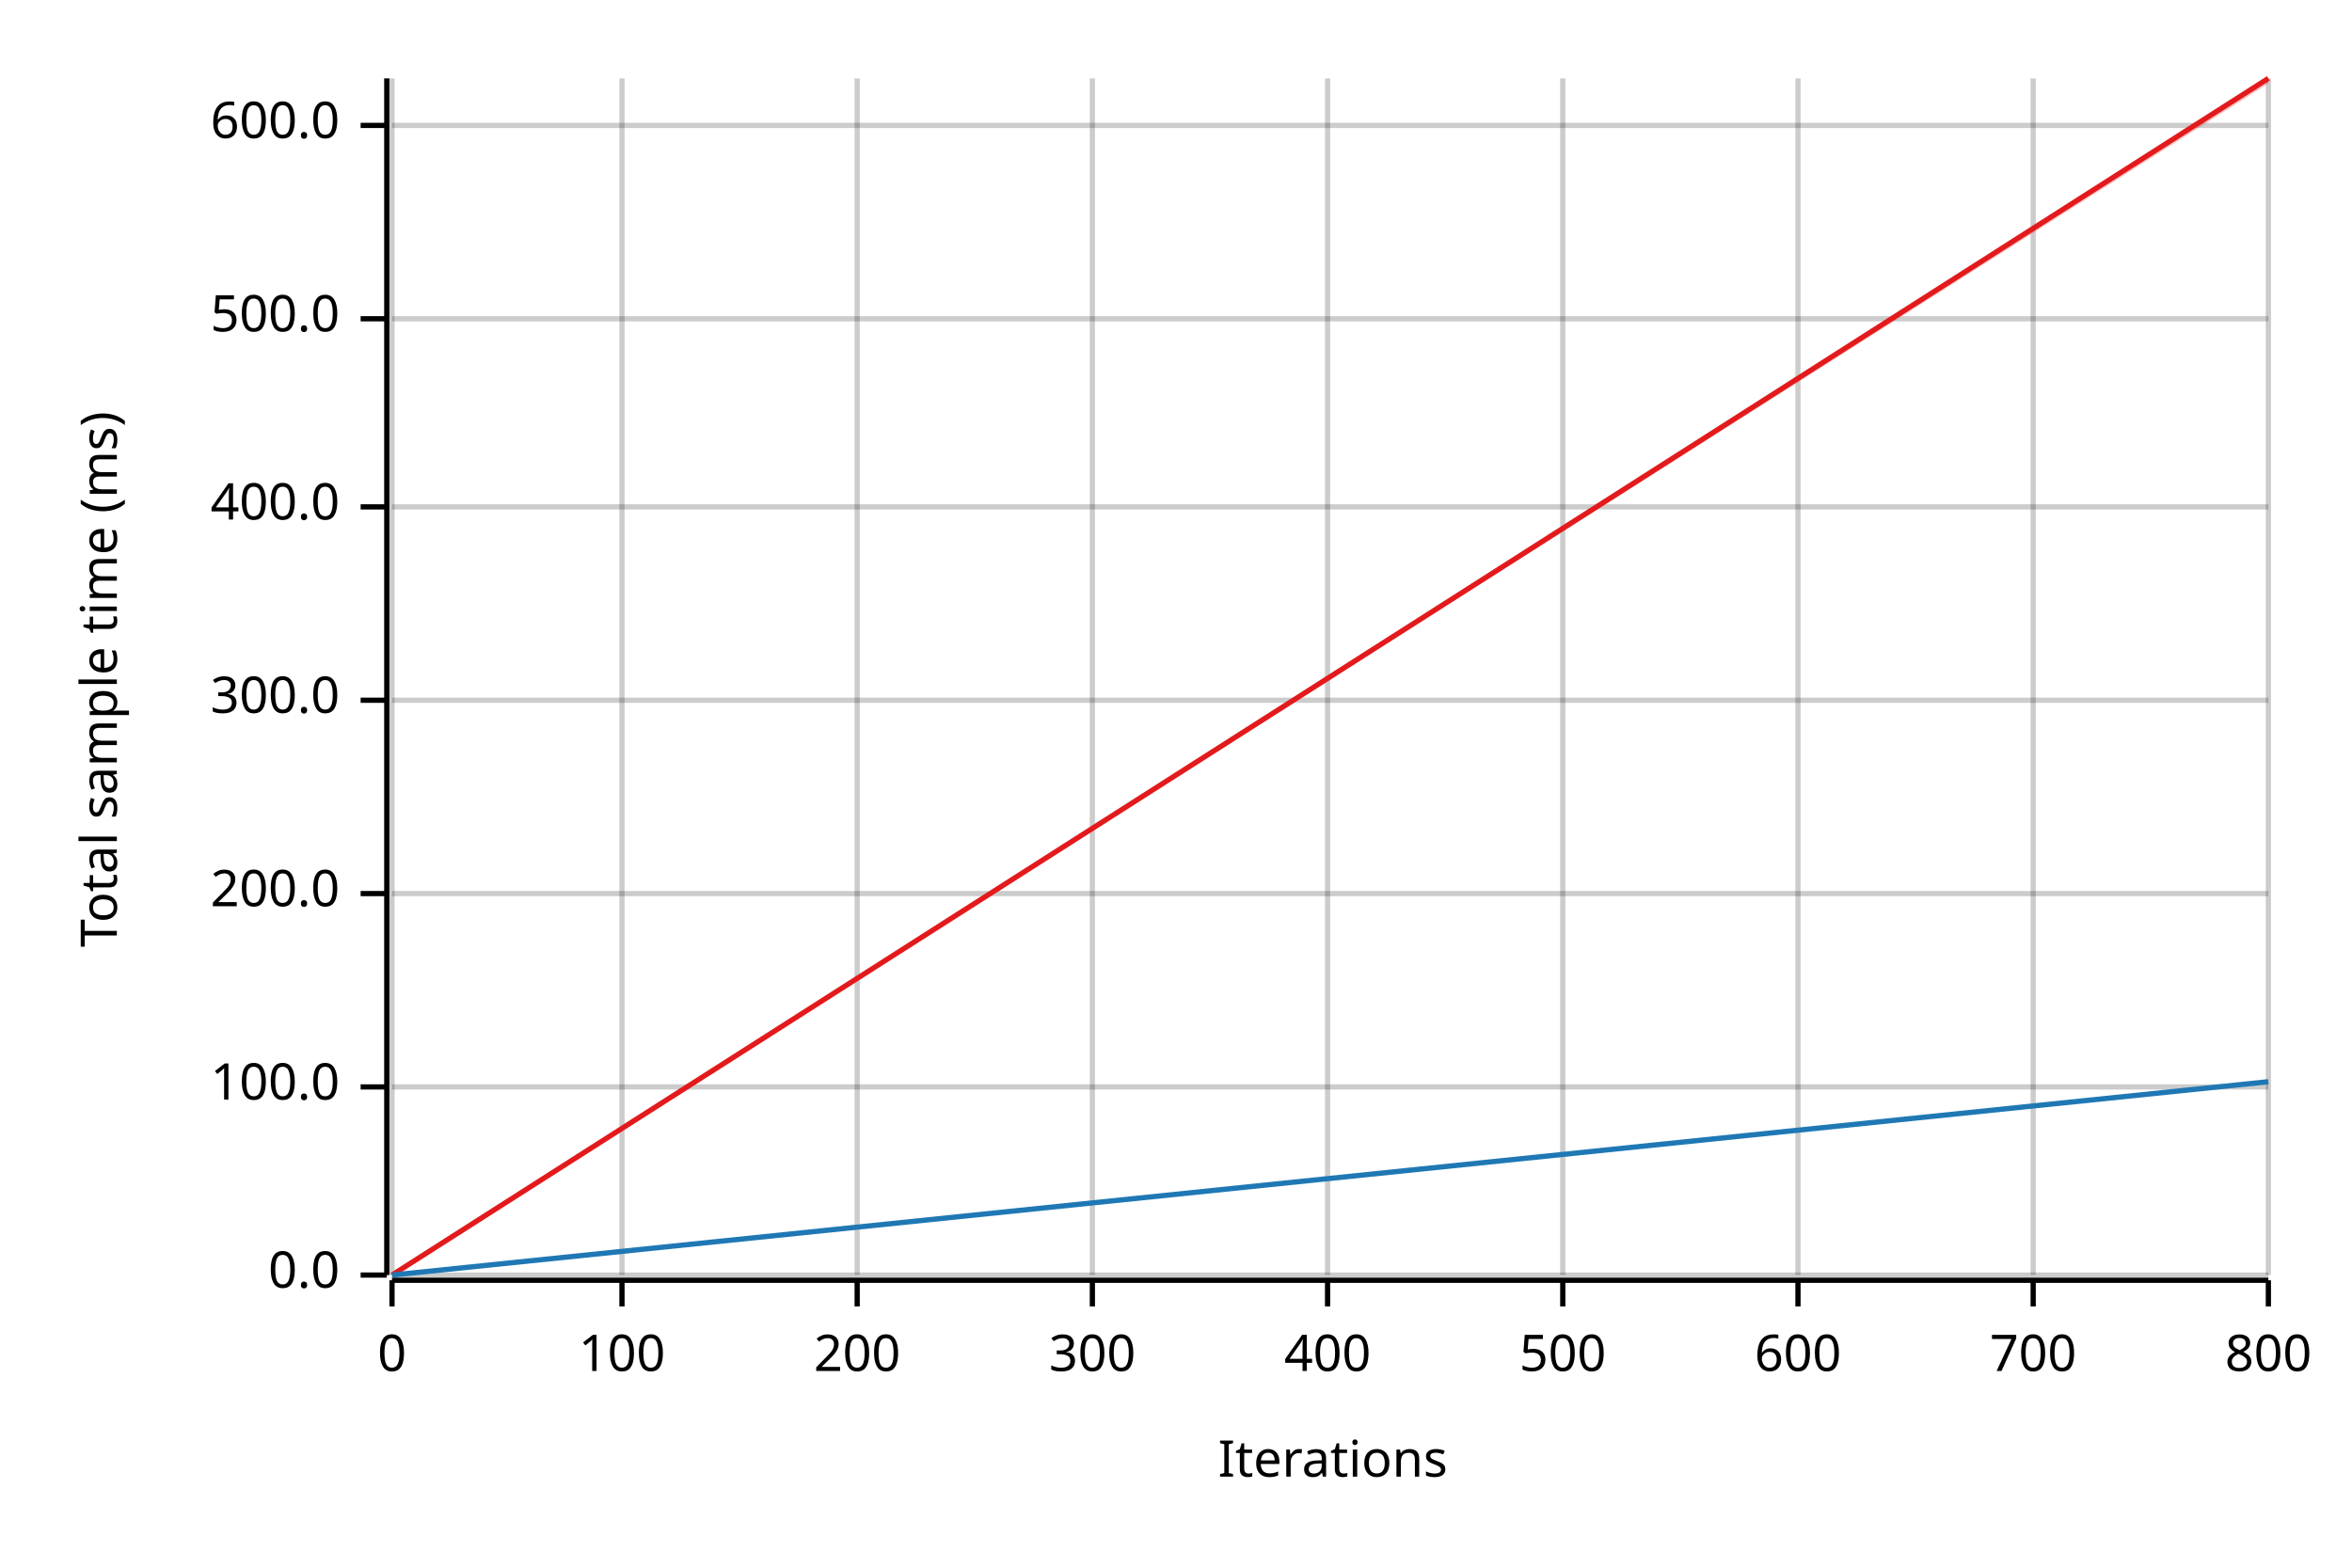
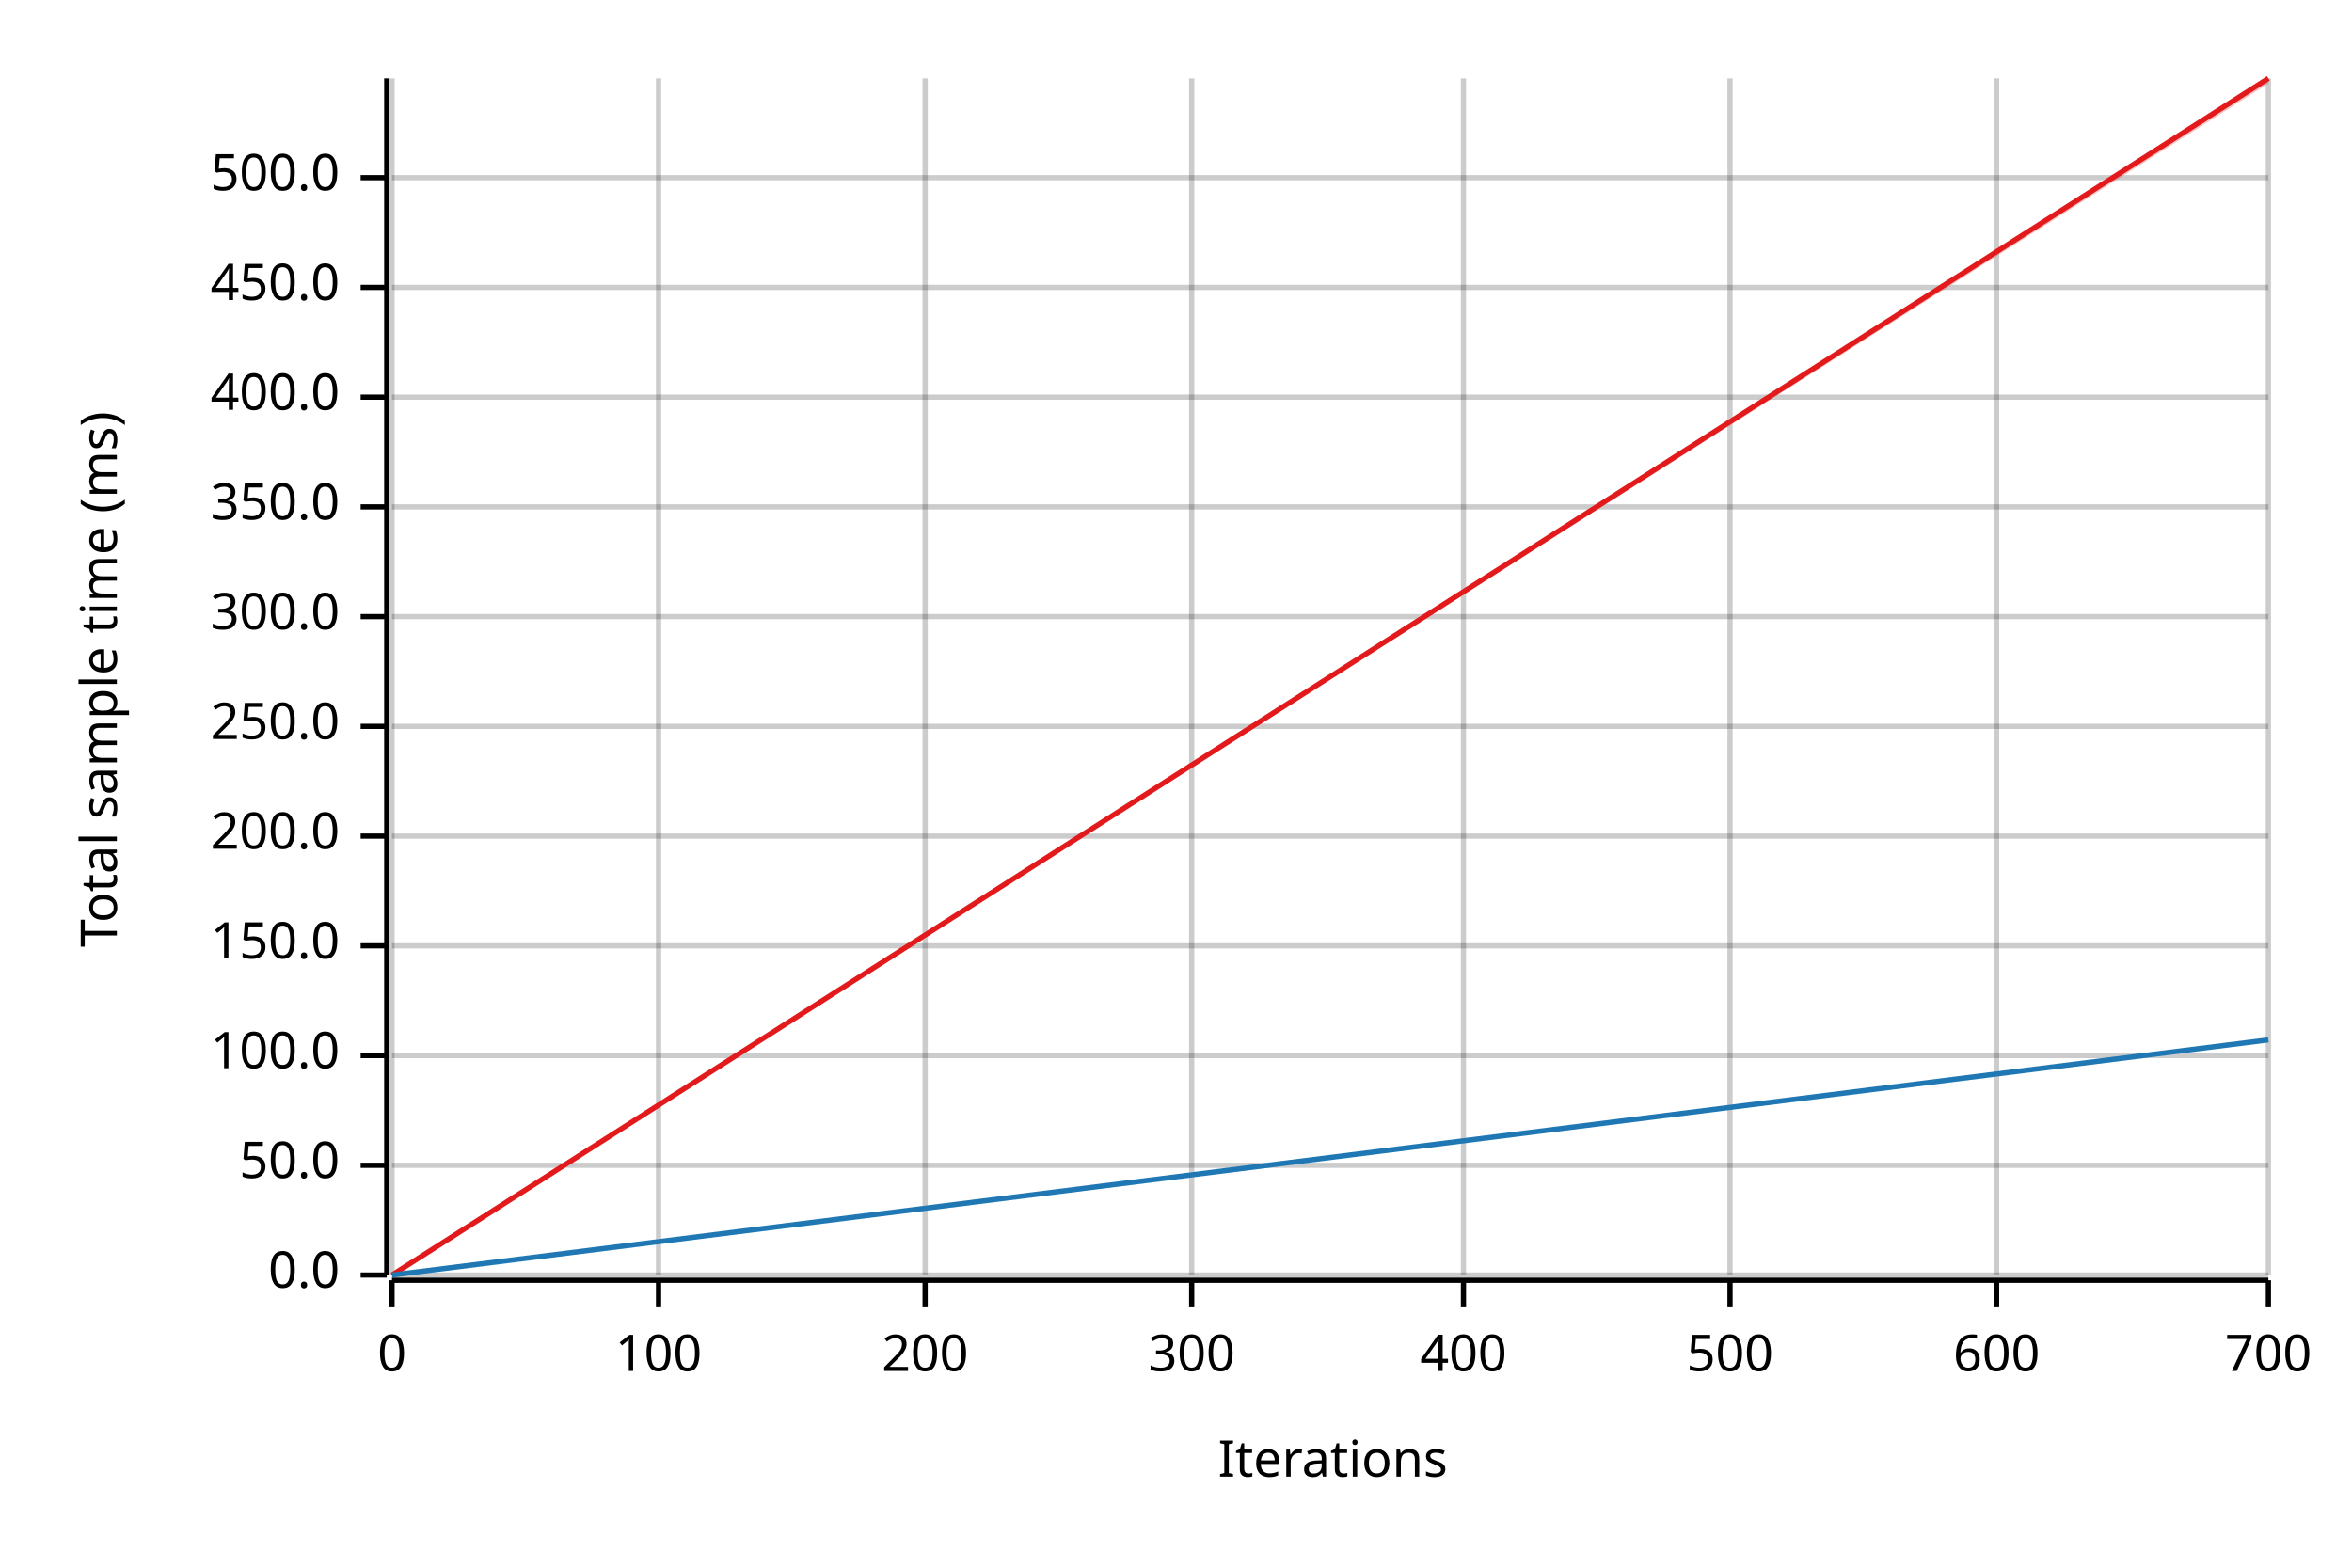
<svg xmlns="http://www.w3.org/2000/svg" width="450" height="300" viewBox="0 0 450 300">
  <text x="15" y="130" dy="0.76em" text-anchor="middle" font-family="sans-serif" font-size="9.677" opacity="1" fill="#000000" transform="rotate(270, 15, 130)">
Total sample time (ms)
</text>
  <text x="255" y="285" dy="-0.5ex" text-anchor="middle" font-family="sans-serif" font-size="9.677" opacity="1" fill="#000000">
Iterations
</text>
  <line opacity="0.2" stroke="#000000" stroke-width="1" x1="75" y1="244" x2="75" y2="15" />
-   <line opacity="0.2" stroke="#000000" stroke-width="1" x1="119" y1="244" x2="119" y2="15" />
-   <line opacity="0.2" stroke="#000000" stroke-width="1" x1="164" y1="244" x2="164" y2="15" />
-   <line opacity="0.2" stroke="#000000" stroke-width="1" x1="209" y1="244" x2="209" y2="15" />
-   <line opacity="0.2" stroke="#000000" stroke-width="1" x1="254" y1="244" x2="254" y2="15" />
-   <line opacity="0.2" stroke="#000000" stroke-width="1" x1="299" y1="244" x2="299" y2="15" />
-   <line opacity="0.2" stroke="#000000" stroke-width="1" x1="344" y1="244" x2="344" y2="15" />
-   <line opacity="0.2" stroke="#000000" stroke-width="1" x1="389" y1="244" x2="389" y2="15" />
+   <line opacity="0.2" stroke="#000000" stroke-width="1" x1="126" y1="244" x2="126" y2="15" />
+   <line opacity="0.2" stroke="#000000" stroke-width="1" x1="177" y1="244" x2="177" y2="15" />
+   <line opacity="0.2" stroke="#000000" stroke-width="1" x1="228" y1="244" x2="228" y2="15" />
+   <line opacity="0.2" stroke="#000000" stroke-width="1" x1="280" y1="244" x2="280" y2="15" />
+   <line opacity="0.2" stroke="#000000" stroke-width="1" x1="331" y1="244" x2="331" y2="15" />
+   <line opacity="0.2" stroke="#000000" stroke-width="1" x1="382" y1="244" x2="382" y2="15" />
  <line opacity="0.2" stroke="#000000" stroke-width="1" x1="434" y1="244" x2="434" y2="15" />
  <line opacity="0.2" stroke="#000000" stroke-width="1" x1="75" y1="244" x2="434" y2="244" />
-   <line opacity="0.2" stroke="#000000" stroke-width="1" x1="75" y1="208" x2="434" y2="208" />
-   <line opacity="0.2" stroke="#000000" stroke-width="1" x1="75" y1="171" x2="434" y2="171" />
-   <line opacity="0.2" stroke="#000000" stroke-width="1" x1="75" y1="134" x2="434" y2="134" />
+   <line opacity="0.2" stroke="#000000" stroke-width="1" x1="75" y1="223" x2="434" y2="223" />
+   <line opacity="0.2" stroke="#000000" stroke-width="1" x1="75" y1="202" x2="434" y2="202" />
+   <line opacity="0.2" stroke="#000000" stroke-width="1" x1="75" y1="181" x2="434" y2="181" />
+   <line opacity="0.2" stroke="#000000" stroke-width="1" x1="75" y1="160" x2="434" y2="160" />
+   <line opacity="0.2" stroke="#000000" stroke-width="1" x1="75" y1="139" x2="434" y2="139" />
+   <line opacity="0.2" stroke="#000000" stroke-width="1" x1="75" y1="118" x2="434" y2="118" />
  <line opacity="0.2" stroke="#000000" stroke-width="1" x1="75" y1="97" x2="434" y2="97" />
-   <line opacity="0.2" stroke="#000000" stroke-width="1" x1="75" y1="61" x2="434" y2="61" />
-   <line opacity="0.2" stroke="#000000" stroke-width="1" x1="75" y1="24" x2="434" y2="24" />
+   <line opacity="0.2" stroke="#000000" stroke-width="1" x1="75" y1="76" x2="434" y2="76" />
+   <line opacity="0.2" stroke="#000000" stroke-width="1" x1="75" y1="55" x2="434" y2="55" />
+   <line opacity="0.2" stroke="#000000" stroke-width="1" x1="75" y1="34" x2="434" y2="34" />
  <polyline fill="none" opacity="1" stroke="#000000" stroke-width="1" points="74,15 74,244 " />
  <text x="65" y="244" dy="0.5ex" text-anchor="end" font-family="sans-serif" font-size="9.677" opacity="1" fill="#000000">
0.0
</text>
  <polyline fill="none" opacity="1" stroke="#000000" stroke-width="1" points="69,244 74,244 " />
-   <text x="65" y="208" dy="0.5ex" text-anchor="end" font-family="sans-serif" font-size="9.677" opacity="1" fill="#000000">
+   <text x="65" y="223" dy="0.5ex" text-anchor="end" font-family="sans-serif" font-size="9.677" opacity="1" fill="#000000">
+ 50.0
+ </text>
+   <polyline fill="none" opacity="1" stroke="#000000" stroke-width="1" points="69,223 74,223 " />
+   <text x="65" y="202" dy="0.5ex" text-anchor="end" font-family="sans-serif" font-size="9.677" opacity="1" fill="#000000">
100.0
</text>
-   <polyline fill="none" opacity="1" stroke="#000000" stroke-width="1" points="69,208 74,208 " />
-   <text x="65" y="171" dy="0.5ex" text-anchor="end" font-family="sans-serif" font-size="9.677" opacity="1" fill="#000000">
+   <polyline fill="none" opacity="1" stroke="#000000" stroke-width="1" points="69,202 74,202 " />
+   <text x="65" y="181" dy="0.5ex" text-anchor="end" font-family="sans-serif" font-size="9.677" opacity="1" fill="#000000">
+ 150.0
+ </text>
+   <polyline fill="none" opacity="1" stroke="#000000" stroke-width="1" points="69,181 74,181 " />
+   <text x="65" y="160" dy="0.5ex" text-anchor="end" font-family="sans-serif" font-size="9.677" opacity="1" fill="#000000">
200.0
</text>
-   <polyline fill="none" opacity="1" stroke="#000000" stroke-width="1" points="69,171 74,171 " />
-   <text x="65" y="134" dy="0.5ex" text-anchor="end" font-family="sans-serif" font-size="9.677" opacity="1" fill="#000000">
+   <polyline fill="none" opacity="1" stroke="#000000" stroke-width="1" points="69,160 74,160 " />
+   <text x="65" y="139" dy="0.5ex" text-anchor="end" font-family="sans-serif" font-size="9.677" opacity="1" fill="#000000">
+ 250.0
+ </text>
+   <polyline fill="none" opacity="1" stroke="#000000" stroke-width="1" points="69,139 74,139 " />
+   <text x="65" y="118" dy="0.5ex" text-anchor="end" font-family="sans-serif" font-size="9.677" opacity="1" fill="#000000">
300.0
</text>
-   <polyline fill="none" opacity="1" stroke="#000000" stroke-width="1" points="69,134 74,134 " />
+   <polyline fill="none" opacity="1" stroke="#000000" stroke-width="1" points="69,118 74,118 " />
  <text x="65" y="97" dy="0.5ex" text-anchor="end" font-family="sans-serif" font-size="9.677" opacity="1" fill="#000000">
+ 350.0
+ </text>
+   <polyline fill="none" opacity="1" stroke="#000000" stroke-width="1" points="69,97 74,97 " />
+   <text x="65" y="76" dy="0.5ex" text-anchor="end" font-family="sans-serif" font-size="9.677" opacity="1" fill="#000000">
400.0
</text>
-   <polyline fill="none" opacity="1" stroke="#000000" stroke-width="1" points="69,97 74,97 " />
-   <text x="65" y="61" dy="0.5ex" text-anchor="end" font-family="sans-serif" font-size="9.677" opacity="1" fill="#000000">
+   <polyline fill="none" opacity="1" stroke="#000000" stroke-width="1" points="69,76 74,76 " />
+   <text x="65" y="55" dy="0.5ex" text-anchor="end" font-family="sans-serif" font-size="9.677" opacity="1" fill="#000000">
+ 450.0
+ </text>
+   <polyline fill="none" opacity="1" stroke="#000000" stroke-width="1" points="69,55 74,55 " />
+   <text x="65" y="34" dy="0.5ex" text-anchor="end" font-family="sans-serif" font-size="9.677" opacity="1" fill="#000000">
500.0
</text>
-   <polyline fill="none" opacity="1" stroke="#000000" stroke-width="1" points="69,61 74,61 " />
-   <text x="65" y="24" dy="0.5ex" text-anchor="end" font-family="sans-serif" font-size="9.677" opacity="1" fill="#000000">
- 600.0
- </text>
-   <polyline fill="none" opacity="1" stroke="#000000" stroke-width="1" points="69,24 74,24 " />
+   <polyline fill="none" opacity="1" stroke="#000000" stroke-width="1" points="69,34 74,34 " />
  <polyline fill="none" opacity="1" stroke="#000000" stroke-width="1" points="75,245 434,245 " />
  <text x="75" y="255" dy="0.76em" text-anchor="middle" font-family="sans-serif" font-size="9.677" opacity="1" fill="#000000">
0
</text>
  <polyline fill="none" opacity="1" stroke="#000000" stroke-width="1" points="75,245 75,250 " />
-   <text x="119" y="255" dy="0.76em" text-anchor="middle" font-family="sans-serif" font-size="9.677" opacity="1" fill="#000000">
+   <text x="126" y="255" dy="0.76em" text-anchor="middle" font-family="sans-serif" font-size="9.677" opacity="1" fill="#000000">
100
</text>
-   <polyline fill="none" opacity="1" stroke="#000000" stroke-width="1" points="119,245 119,250 " />
-   <text x="164" y="255" dy="0.76em" text-anchor="middle" font-family="sans-serif" font-size="9.677" opacity="1" fill="#000000">
+   <polyline fill="none" opacity="1" stroke="#000000" stroke-width="1" points="126,245 126,250 " />
+   <text x="177" y="255" dy="0.76em" text-anchor="middle" font-family="sans-serif" font-size="9.677" opacity="1" fill="#000000">
200
</text>
-   <polyline fill="none" opacity="1" stroke="#000000" stroke-width="1" points="164,245 164,250 " />
-   <text x="209" y="255" dy="0.76em" text-anchor="middle" font-family="sans-serif" font-size="9.677" opacity="1" fill="#000000">
+   <polyline fill="none" opacity="1" stroke="#000000" stroke-width="1" points="177,245 177,250 " />
+   <text x="228" y="255" dy="0.76em" text-anchor="middle" font-family="sans-serif" font-size="9.677" opacity="1" fill="#000000">
300
</text>
-   <polyline fill="none" opacity="1" stroke="#000000" stroke-width="1" points="209,245 209,250 " />
-   <text x="254" y="255" dy="0.76em" text-anchor="middle" font-family="sans-serif" font-size="9.677" opacity="1" fill="#000000">
+   <polyline fill="none" opacity="1" stroke="#000000" stroke-width="1" points="228,245 228,250 " />
+   <text x="280" y="255" dy="0.76em" text-anchor="middle" font-family="sans-serif" font-size="9.677" opacity="1" fill="#000000">
400
</text>
-   <polyline fill="none" opacity="1" stroke="#000000" stroke-width="1" points="254,245 254,250 " />
-   <text x="299" y="255" dy="0.76em" text-anchor="middle" font-family="sans-serif" font-size="9.677" opacity="1" fill="#000000">
+   <polyline fill="none" opacity="1" stroke="#000000" stroke-width="1" points="280,245 280,250 " />
+   <text x="331" y="255" dy="0.76em" text-anchor="middle" font-family="sans-serif" font-size="9.677" opacity="1" fill="#000000">
500
</text>
-   <polyline fill="none" opacity="1" stroke="#000000" stroke-width="1" points="299,245 299,250 " />
-   <text x="344" y="255" dy="0.76em" text-anchor="middle" font-family="sans-serif" font-size="9.677" opacity="1" fill="#000000">
+   <polyline fill="none" opacity="1" stroke="#000000" stroke-width="1" points="331,245 331,250 " />
+   <text x="382" y="255" dy="0.76em" text-anchor="middle" font-family="sans-serif" font-size="9.677" opacity="1" fill="#000000">
600
</text>
-   <polyline fill="none" opacity="1" stroke="#000000" stroke-width="1" points="344,245 344,250 " />
-   <text x="389" y="255" dy="0.76em" text-anchor="middle" font-family="sans-serif" font-size="9.677" opacity="1" fill="#000000">
+   <polyline fill="none" opacity="1" stroke="#000000" stroke-width="1" points="382,245 382,250 " />
+   <text x="434" y="255" dy="0.76em" text-anchor="middle" font-family="sans-serif" font-size="9.677" opacity="1" fill="#000000">
700
- </text>
-   <polyline fill="none" opacity="1" stroke="#000000" stroke-width="1" points="389,245 389,250 " />
-   <text x="434" y="255" dy="0.76em" text-anchor="middle" font-family="sans-serif" font-size="9.677" opacity="1" fill="#000000">
- 800
</text>
  <polyline fill="none" opacity="1" stroke="#000000" stroke-width="1" points="434,245 434,250 " />
  <polyline fill="none" opacity="1" stroke="#E31A1C" stroke-width="1" points="75,244 434,15 " />
  <polygon opacity="0.25" fill="#E31A1C" points="75,244 434,16 434,15 " />
-   <polyline fill="none" opacity="1" stroke="#1F78B4" stroke-width="1" points="75,244 434,207 " />
-   <polygon opacity="0.25" fill="#1F78B4" points="75,244 434,207 434,207 " />
+   <polyline fill="none" opacity="1" stroke="#1F78B4" stroke-width="1" points="75,244 434,199 " />
+   <polygon opacity="0.25" fill="#1F78B4" points="75,244 434,199 434,199 " />
</svg>
